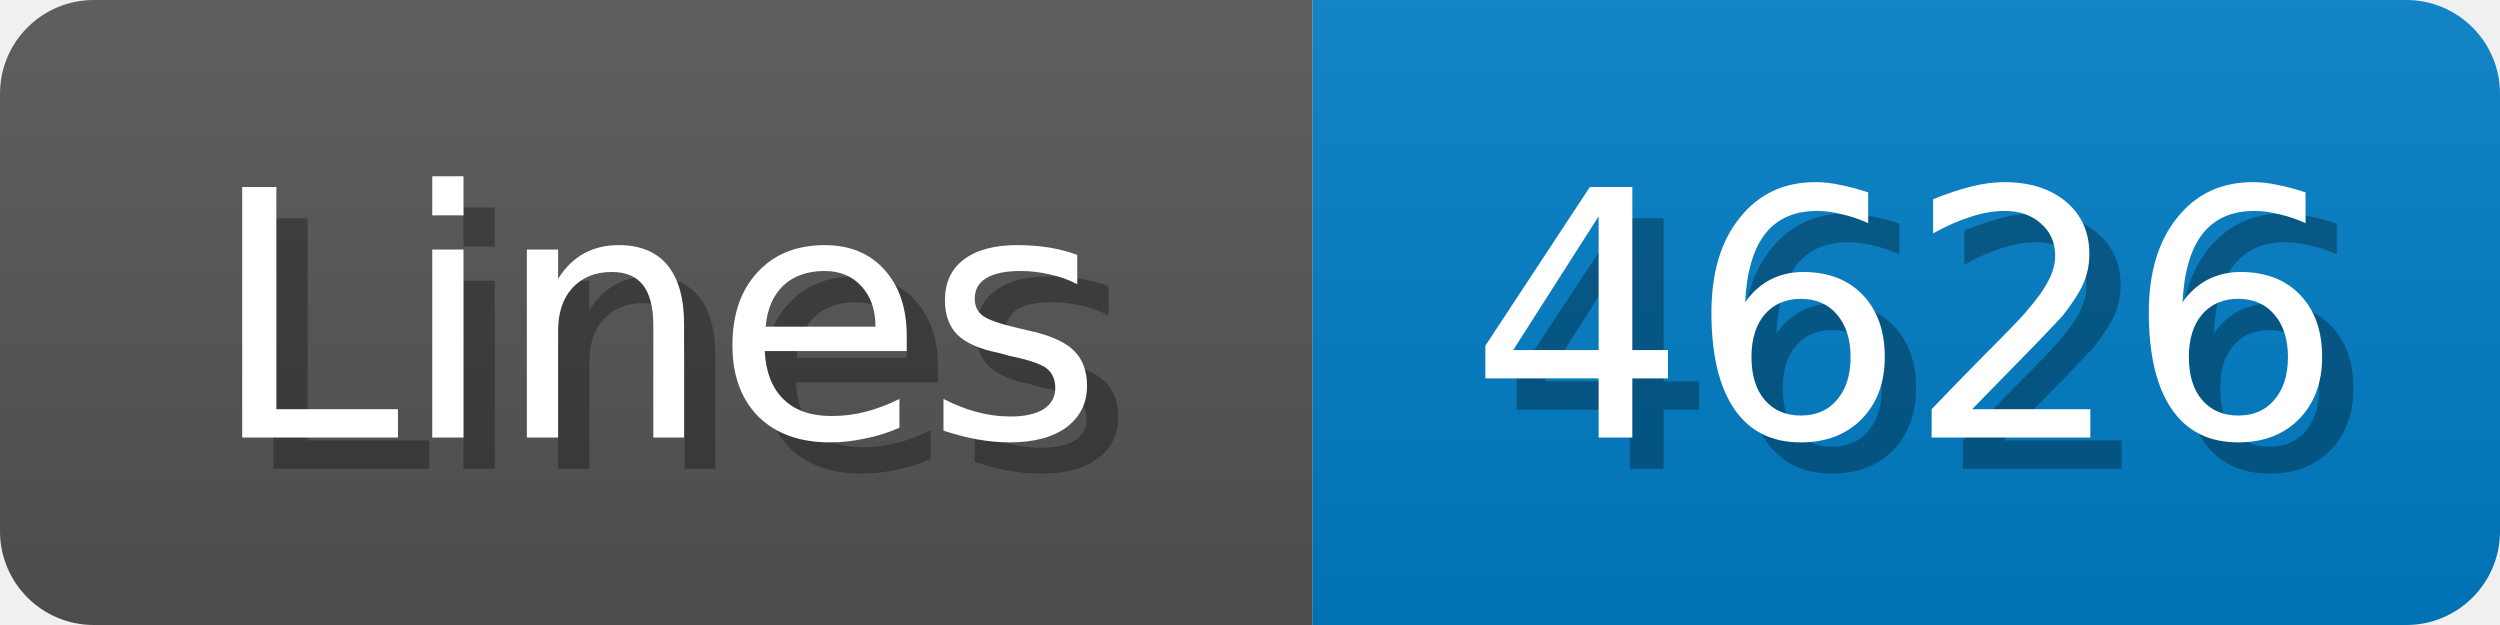
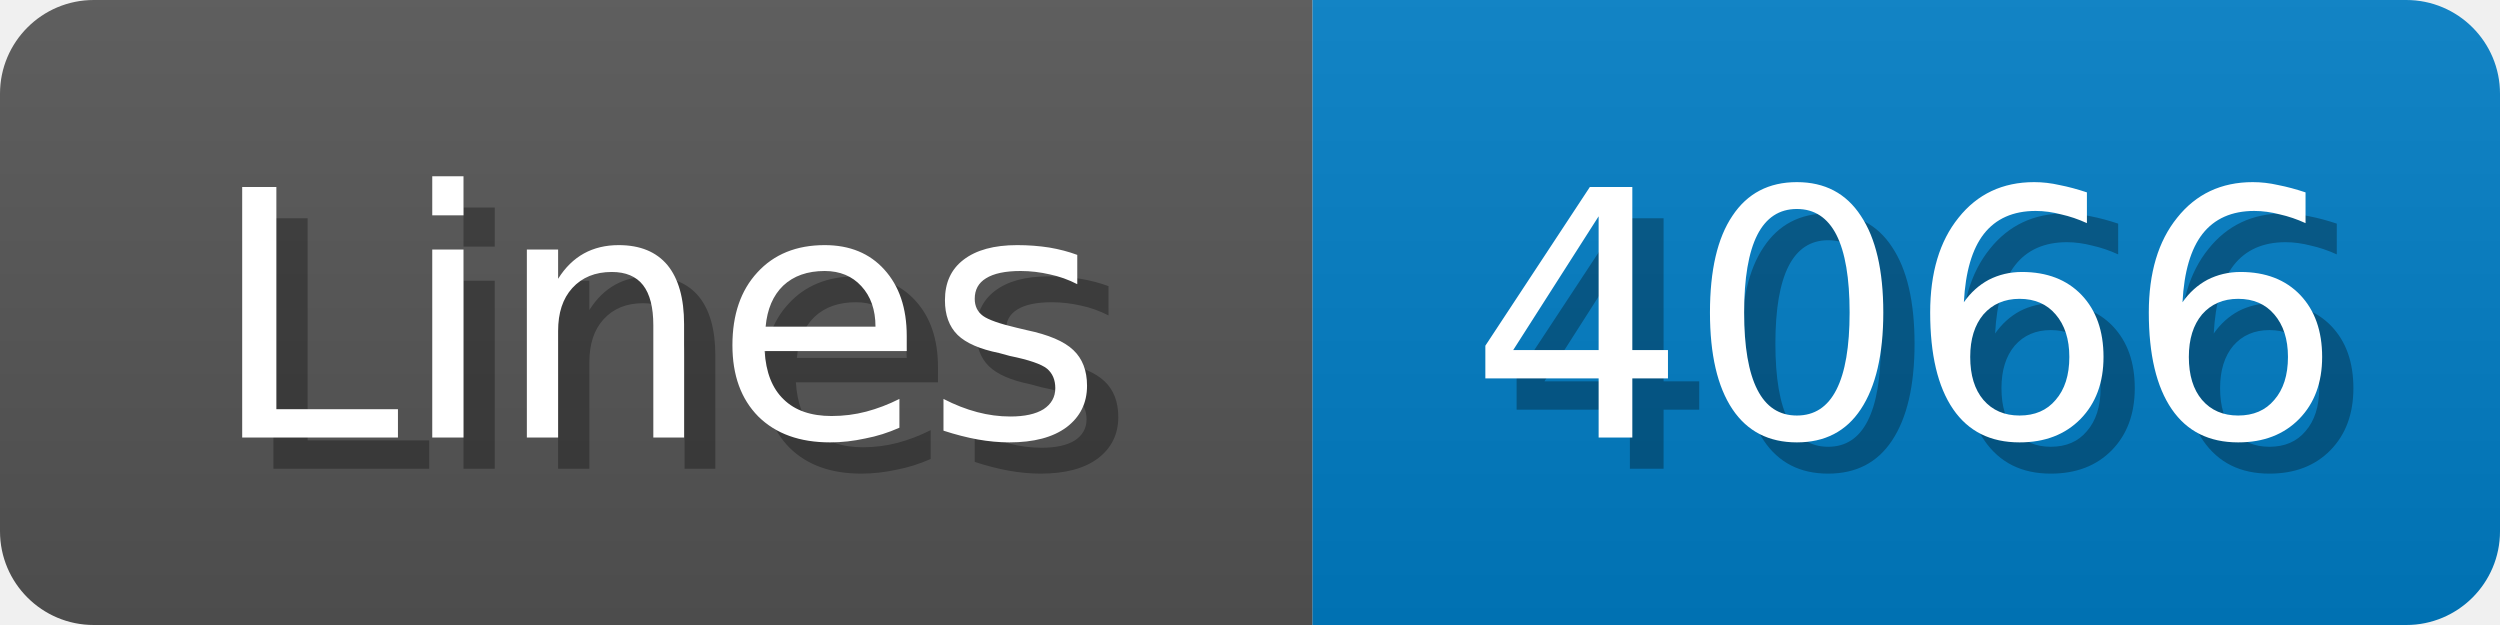
<svg xmlns="http://www.w3.org/2000/svg" width="80" height="20">
  <linearGradient id="b" x2="0" y2="100%">
    <stop offset="0" stop-color="#bbb" stop-opacity=".1" />
    <stop offset="1" stop-opacity=".1" />
  </linearGradient>
  <mask id="anybadge_1">
    <rect width="80" height="20" rx="3" fill="#fff" />
  </mask>
  <g mask="url(#anybadge_1)">
    <path fill="#555" d="M0 0h42v20H0z" />
    <path fill="#007ec6" d="M42 0h38v20H42z" />
    <path fill="url(#b)" d="M0 0h80v20H0z" />
  </g>
  <g fill="#fff" text-anchor="middle" font-family="DejaVu Sans,Verdana,Geneva,sans-serif" font-size="11">
    <text x="22.0" y="15" fill="#010101" fill-opacity=".3">Lines</text>
    <text x="21.0" y="14">Lines</text>
  </g>
  <g fill="#fff" text-anchor="middle" font-family="DejaVu Sans,Verdana,Geneva,sans-serif" font-size="11">
-     <text x="62.0" y="15" fill="#010101" fill-opacity=".3">4626</text>
-     <text x="61.0" y="14">4626</text>
+     <text x="62.0" y="15" fill="#010101" fill-opacity=".3">4066</text>
+     <text x="61.0" y="14">4066</text>
  </g>
</svg>
